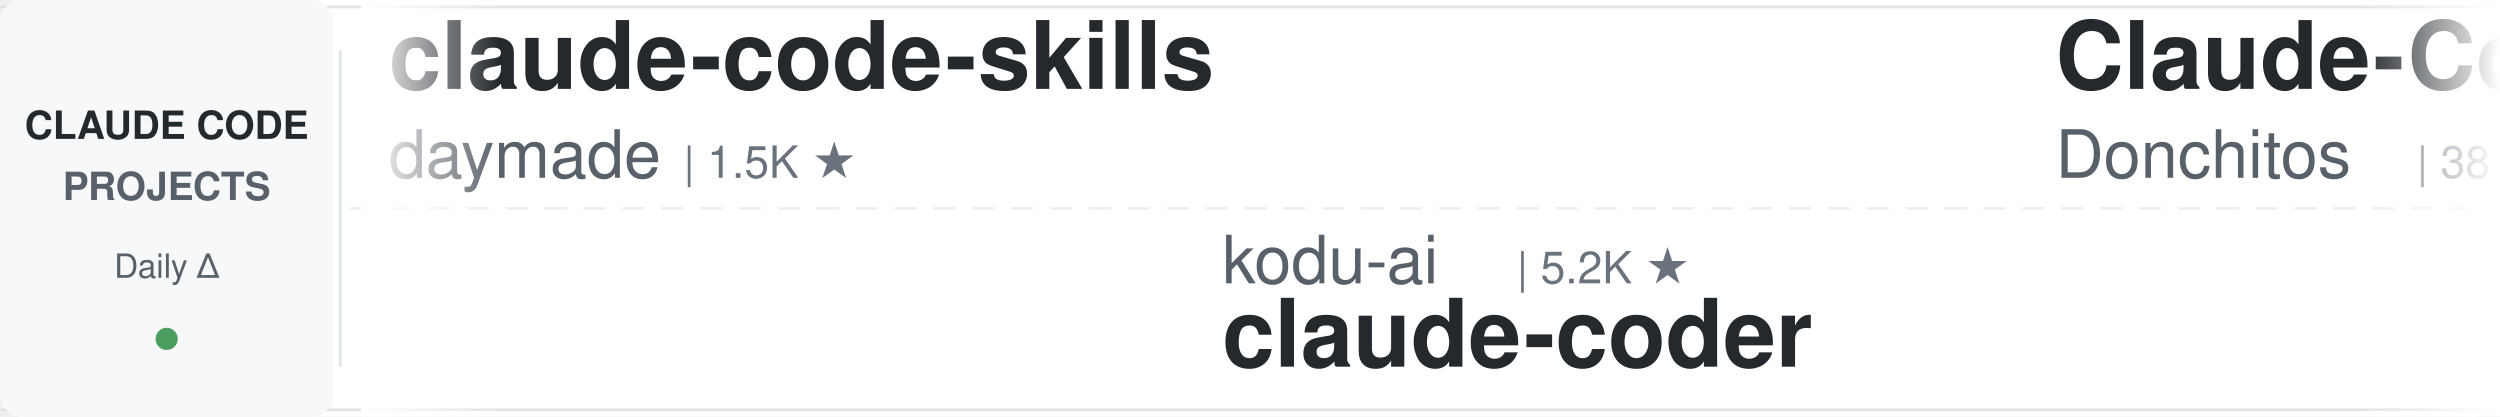
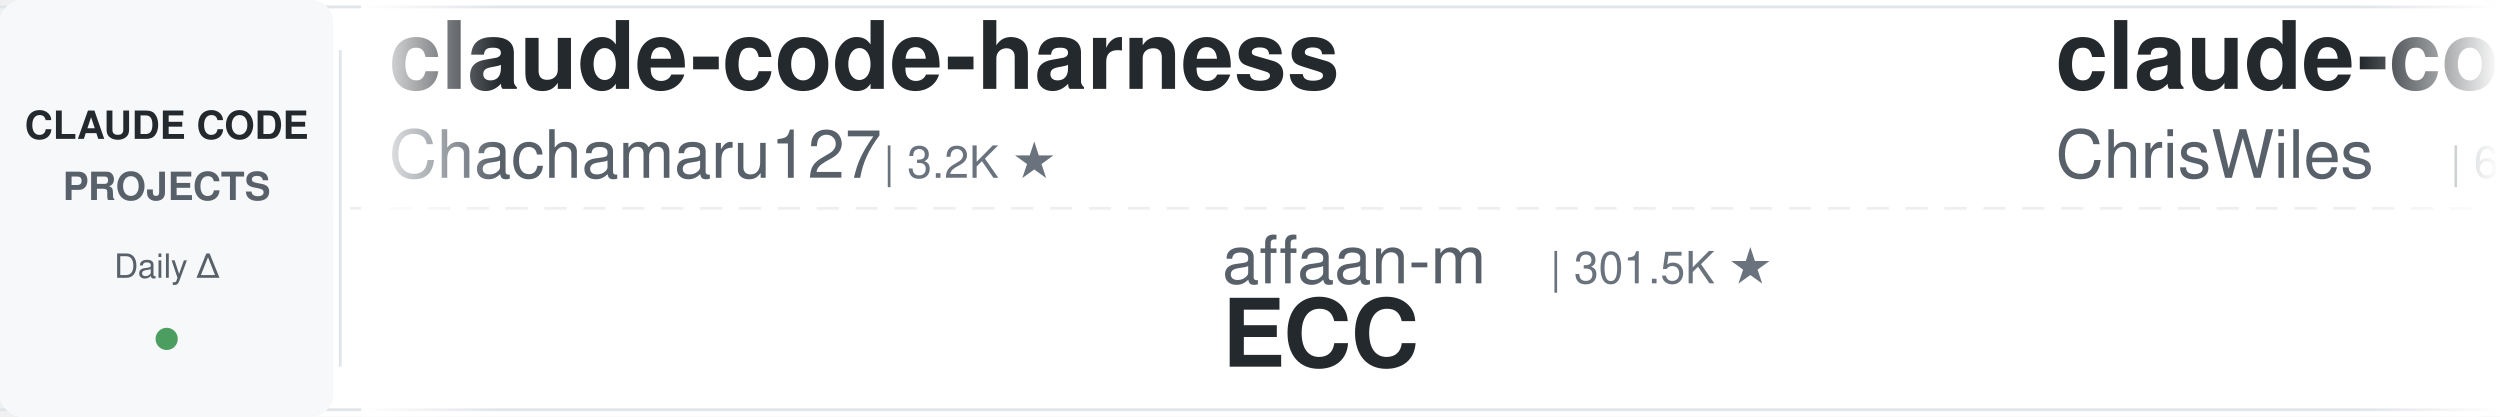
<svg xmlns="http://www.w3.org/2000/svg" width="900" height="150">
  <defs>
    <linearGradient id="leftFade" x1="0%" y1="0%" x2="100%" y2="0%">
      <stop offset="0%" style="stop-color:#ffffff;stop-opacity:1" />
      <stop offset="100%" style="stop-color:#ffffff;stop-opacity:0" />
    </linearGradient>
    <linearGradient id="rightFade" x1="0%" y1="0%" x2="100%" y2="0%">
      <stop offset="0%" style="stop-color:#ffffff;stop-opacity:0" />
      <stop offset="100%" style="stop-color:#ffffff;stop-opacity:1" />
    </linearGradient>
  </defs>
  <rect width="900" height="150" fill="#ffffff" rx="8" />
  <rect x="0" y="2" width="900" height="1" fill="#e1e4e8" />
  <rect x="0" y="147" width="900" height="1" fill="#e1e4e8" />
  <line x1="0" y1="75" x2="900" y2="75" stroke="#e1e4e8" stroke-width="1" stroke-dasharray="8 6" opacity="0.6" />
  <rect x="0" y="0" width="120" height="150" fill="#f6f8fa" rx="8" />
  <text x="60" y="50" font-family="-apple-system, BlinkMacSystemFont, 'Segoe UI', Helvetica, Arial, sans-serif" font-size="14" font-weight="600" fill="#24292e" text-anchor="middle">CLAUDE CODE</text>
  <text x="60" y="72" font-family="-apple-system, BlinkMacSystemFont, 'Segoe UI', Helvetica, Arial, sans-serif" font-size="14" font-weight="600" fill="#586069" text-anchor="middle">PROJECTS</text>
  <text x="60" y="100" font-family="-apple-system, BlinkMacSystemFont, 'Segoe UI', Helvetica, Arial, sans-serif" font-size="12" font-weight="500" fill="#586069" text-anchor="middle">Daily Δ</text>
  <circle cx="60" cy="122" r="4" fill="#22863a" opacity="0.8" />
  <rect x="122" y="18" width="1" height="114" fill="#e1e4e8" />
  <clipPath id="tickerClip">
    <rect x="130" y="0" width="770" height="150" />
  </clipPath>
  <g clip-path="url(#tickerClip)">
    <g id="tickerItems">
      <animateTransform attributeName="transform" attributeType="XML" type="translate" from="0 0" to="-3000 0" dur="54s" repeatCount="indefinite" />
      <g transform="translate(0, 0)">
-         <text x="140" y="32" font-family="-apple-system, BlinkMacSystemFont, 'Segoe UI', Helvetica, Arial, sans-serif" font-size="34" font-weight="600" fill="#24292e">claude-code-skills</text>
-         <text x="140" y="64" font-family="-apple-system, BlinkMacSystemFont, 'Segoe UI', Helvetica, Arial, sans-serif" font-size="24" font-weight="400" fill="#586069">daymade</text>
-         <text x="246" y="64" font-family="-apple-system, BlinkMacSystemFont, 'Segoe UI', Helvetica, Arial, sans-serif" font-size="16" font-weight="500" fill="#6a737d">| 1.5K ★</text>
+         <text x="140" y="32" font-family="-apple-system, BlinkMacSystemFont, 'Segoe UI', Helvetica, Arial, sans-serif" font-size="34" font-weight="600" fill="#24292e">claude-code-harness</text>
+         <text x="140" y="64" font-family="-apple-system, BlinkMacSystemFont, 'Segoe UI', Helvetica, Arial, sans-serif" font-size="24" font-weight="400" fill="#586069">Chachamaru127</text>
+         <text x="318" y="64" font-family="-apple-system, BlinkMacSystemFont, 'Segoe UI', Helvetica, Arial, sans-serif" font-size="16" font-weight="500" fill="#6a737d">| 3.2K ★</text>
      </g>
      <g transform="translate(300, 0)">
-         <text x="140" y="102" font-family="-apple-system, BlinkMacSystemFont, 'Segoe UI', Helvetica, Arial, sans-serif" font-size="24" font-weight="400" fill="#586069">kodu-ai</text>
-         <text x="246" y="102" font-family="-apple-system, BlinkMacSystemFont, 'Segoe UI', Helvetica, Arial, sans-serif" font-size="16" font-weight="500" fill="#6a737d">| 5.2K ★</text>
-         <text x="140" y="132" font-family="-apple-system, BlinkMacSystemFont, 'Segoe UI', Helvetica, Arial, sans-serif" font-size="34" font-weight="600" fill="#24292e">claude-coder</text>
+         <text x="140" y="102" font-family="-apple-system, BlinkMacSystemFont, 'Segoe UI', Helvetica, Arial, sans-serif" font-size="24" font-weight="400" fill="#586069">affaan-m</text>
+         <text x="258" y="102" font-family="-apple-system, BlinkMacSystemFont, 'Segoe UI', Helvetica, Arial, sans-serif" font-size="16" font-weight="500" fill="#6a737d">| 301.5K ★</text>
+         <text x="140" y="132" font-family="-apple-system, BlinkMacSystemFont, 'Segoe UI', Helvetica, Arial, sans-serif" font-size="34" font-weight="600" fill="#24292e">ECC</text>
      </g>
      <g transform="translate(600, 0)">
-         <text x="140" y="32" font-family="-apple-system, BlinkMacSystemFont, 'Segoe UI', Helvetica, Arial, sans-serif" font-size="34" font-weight="600" fill="#24292e">Claude-Code-Game-Studios</text>
-         <text x="140" y="64" font-family="-apple-system, BlinkMacSystemFont, 'Segoe UI', Helvetica, Arial, sans-serif" font-size="24" font-weight="400" fill="#586069">Donchitos</text>
-         <text x="270" y="64" font-family="-apple-system, BlinkMacSystemFont, 'Segoe UI', Helvetica, Arial, sans-serif" font-size="16" font-weight="500" fill="#6a737d">| 38.5K ★</text>
+         <text x="140" y="32" font-family="-apple-system, BlinkMacSystemFont, 'Segoe UI', Helvetica, Arial, sans-serif" font-size="34" font-weight="600" fill="#24292e">claude-code-showcase</text>
+         <text x="140" y="64" font-family="-apple-system, BlinkMacSystemFont, 'Segoe UI', Helvetica, Arial, sans-serif" font-size="24" font-weight="400" fill="#586069">ChrisWiles</text>
+         <text x="282" y="64" font-family="-apple-system, BlinkMacSystemFont, 'Segoe UI', Helvetica, Arial, sans-serif" font-size="16" font-weight="500" fill="#6a737d">| 6.1K ★</text>
      </g>
      <g transform="translate(900, 0)">
+         <text x="140" y="102" font-family="-apple-system, BlinkMacSystemFont, 'Segoe UI', Helvetica, Arial, sans-serif" font-size="24" font-weight="400" fill="#586069">centminmod</text>
+         <text x="282" y="102" font-family="-apple-system, BlinkMacSystemFont, 'Segoe UI', Helvetica, Arial, sans-serif" font-size="16" font-weight="500" fill="#6a737d">| 2.7K ★</text>
+         <text x="140" y="132" font-family="-apple-system, BlinkMacSystemFont, 'Segoe UI', Helvetica, Arial, sans-serif" font-size="34" font-weight="600" fill="#24292e">my-claude-code-setup</text>
+       </g>
+       <g transform="translate(1200, 0)">
+         <text x="140" y="32" font-family="-apple-system, BlinkMacSystemFont, 'Segoe UI', Helvetica, Arial, sans-serif" font-size="34" font-weight="600" fill="#24292e">system_prompts_leaks</text>
+         <text x="140" y="64" font-family="-apple-system, BlinkMacSystemFont, 'Segoe UI', Helvetica, Arial, sans-serif" font-size="24" font-weight="400" fill="#586069">asgeirtj</text>
+         <text x="258" y="64" font-family="-apple-system, BlinkMacSystemFont, 'Segoe UI', Helvetica, Arial, sans-serif" font-size="16" font-weight="500" fill="#6a737d">| 71.2K ★</text>
+       </g>
+       <g transform="translate(1500, 0)">
+         <text x="140" y="102" font-family="-apple-system, BlinkMacSystemFont, 'Segoe UI', Helvetica, Arial, sans-serif" font-size="24" font-weight="400" fill="#586069">LING71671</text>
+         <text x="270" y="102" font-family="-apple-system, BlinkMacSystemFont, 'Segoe UI', Helvetica, Arial, sans-serif" font-size="16" font-weight="500" fill="#6a737d">| 987 ★</text>
+         <text x="140" y="132" font-family="-apple-system, BlinkMacSystemFont, 'Segoe UI', Helvetica, Arial, sans-serif" font-size="34" font-weight="600" fill="#24292e">Open-ClaudeCode</text>
+       </g>
+       <g transform="translate(1800, 0)">
+         <text x="140" y="32" font-family="-apple-system, BlinkMacSystemFont, 'Segoe UI', Helvetica, Arial, sans-serif" font-size="34" font-weight="600" fill="#24292e">claude-code-engineering</text>
+         <text x="140" y="64" font-family="-apple-system, BlinkMacSystemFont, 'Segoe UI', Helvetica, Arial, sans-serif" font-size="24" font-weight="400" fill="#586069">huangjia2019</text>
+         <text x="306" y="64" font-family="-apple-system, BlinkMacSystemFont, 'Segoe UI', Helvetica, Arial, sans-serif" font-size="16" font-weight="500" fill="#6a737d">| 1.2K ★</text>
+       </g>
+       <g transform="translate(2100, 0)">
+         <text x="140" y="102" font-family="-apple-system, BlinkMacSystemFont, 'Segoe UI', Helvetica, Arial, sans-serif" font-size="24" font-weight="400" fill="#586069">xu-xiang</text>
+         <text x="258" y="102" font-family="-apple-system, BlinkMacSystemFont, 'Segoe UI', Helvetica, Arial, sans-serif" font-size="16" font-weight="500" fill="#6a737d">| 2.0K ★</text>
+         <text x="140" y="132" font-family="-apple-system, BlinkMacSystemFont, 'Segoe UI', Helvetica, Arial, sans-serif" font-size="34" font-weight="600" fill="#24292e">everything-claude-code-z...</text>
+       </g>
+       <g transform="translate(2400, 0)">
+         <text x="140" y="32" font-family="-apple-system, BlinkMacSystemFont, 'Segoe UI', Helvetica, Arial, sans-serif" font-size="34" font-weight="600" fill="#24292e">claude-code-book</text>
+         <text x="140" y="64" font-family="-apple-system, BlinkMacSystemFont, 'Segoe UI', Helvetica, Arial, sans-serif" font-size="24" font-weight="400" fill="#586069">lintsinghua</text>
+         <text x="294" y="64" font-family="-apple-system, BlinkMacSystemFont, 'Segoe UI', Helvetica, Arial, sans-serif" font-size="16" font-weight="500" fill="#6a737d">| 4.4K ★</text>
+       </g>
+       <g transform="translate(2700, 0)">
        <text x="140" y="102" font-family="-apple-system, BlinkMacSystemFont, 'Segoe UI', Helvetica, Arial, sans-serif" font-size="24" font-weight="400" fill="#586069">VoltAgent</text>
        <text x="270" y="102" font-family="-apple-system, BlinkMacSystemFont, 'Segoe UI', Helvetica, Arial, sans-serif" font-size="16" font-weight="500" fill="#6a737d">| 26.5K ★</text>
        <text x="140" y="132" font-family="-apple-system, BlinkMacSystemFont, 'Segoe UI', Helvetica, Arial, sans-serif" font-size="34" font-weight="600" fill="#24292e">awesome-claude-code-suba...</text>
      </g>
-       <g transform="translate(1200, 0)">
-         <text x="140" y="32" font-family="-apple-system, BlinkMacSystemFont, 'Segoe UI', Helvetica, Arial, sans-serif" font-size="34" font-weight="600" fill="#24292e">claude-code-prompts</text>
-         <text x="140" y="64" font-family="-apple-system, BlinkMacSystemFont, 'Segoe UI', Helvetica, Arial, sans-serif" font-size="24" font-weight="400" fill="#586069">repowise-dev</text>
-         <text x="306" y="64" font-family="-apple-system, BlinkMacSystemFont, 'Segoe UI', Helvetica, Arial, sans-serif" font-size="16" font-weight="500" fill="#6a737d">| 1.2K ★</text>
-       </g>
-       <g transform="translate(1500, 0)">
-         <text x="140" y="102" font-family="-apple-system, BlinkMacSystemFont, 'Segoe UI', Helvetica, Arial, sans-serif" font-size="24" font-weight="400" fill="#586069">anthropics</text>
-         <text x="282" y="102" font-family="-apple-system, BlinkMacSystemFont, 'Segoe UI', Helvetica, Arial, sans-serif" font-size="16" font-weight="500" fill="#6a737d">| 1.0K ★</text>
-         <text x="140" y="132" font-family="-apple-system, BlinkMacSystemFont, 'Segoe UI', Helvetica, Arial, sans-serif" font-size="34" font-weight="600" fill="#24292e">claude-code-base-action</text>
-       </g>
-       <g transform="translate(1800, 0)">
-         <text x="140" y="32" font-family="-apple-system, BlinkMacSystemFont, 'Segoe UI', Helvetica, Arial, sans-serif" font-size="34" font-weight="600" fill="#24292e">claude-code-tips</text>
-         <text x="140" y="64" font-family="-apple-system, BlinkMacSystemFont, 'Segoe UI', Helvetica, Arial, sans-serif" font-size="24" font-weight="400" fill="#586069">ykdojo</text>
-         <text x="234" y="64" font-family="-apple-system, BlinkMacSystemFont, 'Segoe UI', Helvetica, Arial, sans-serif" font-size="16" font-weight="500" fill="#6a737d">| 10.3K ★</text>
-       </g>
-       <g transform="translate(2100, 0)">
-         <text x="140" y="102" font-family="-apple-system, BlinkMacSystemFont, 'Segoe UI', Helvetica, Arial, sans-serif" font-size="24" font-weight="400" fill="#586069">SeemSeam</text>
-         <text x="258" y="102" font-family="-apple-system, BlinkMacSystemFont, 'Segoe UI', Helvetica, Arial, sans-serif" font-size="16" font-weight="500" fill="#6a737d">| 3.6K ★</text>
-         <text x="140" y="132" font-family="-apple-system, BlinkMacSystemFont, 'Segoe UI', Helvetica, Arial, sans-serif" font-size="34" font-weight="600" fill="#24292e">claude_codex_bridge</text>
-       </g>
-       <g transform="translate(2400, 0)">
-         <text x="140" y="32" font-family="-apple-system, BlinkMacSystemFont, 'Segoe UI', Helvetica, Arial, sans-serif" font-size="34" font-weight="600" fill="#24292e">everything-claude-code</text>
-         <text x="140" y="64" font-family="-apple-system, BlinkMacSystemFont, 'Segoe UI', Helvetica, Arial, sans-serif" font-size="24" font-weight="400" fill="#586069">WorldFlowAI</text>
-         <text x="294" y="64" font-family="-apple-system, BlinkMacSystemFont, 'Segoe UI', Helvetica, Arial, sans-serif" font-size="16" font-weight="500" fill="#6a737d">| 6.3K ★</text>
-       </g>
-       <g transform="translate(2700, 0)">
-         <text x="140" y="102" font-family="-apple-system, BlinkMacSystemFont, 'Segoe UI', Helvetica, Arial, sans-serif" font-size="24" font-weight="400" fill="#586069">shanraisshan</text>
-         <text x="306" y="102" font-family="-apple-system, BlinkMacSystemFont, 'Segoe UI', Helvetica, Arial, sans-serif" font-size="16" font-weight="500" fill="#6a737d">| 69.0K ★</text>
-         <text x="140" y="132" font-family="-apple-system, BlinkMacSystemFont, 'Segoe UI', Helvetica, Arial, sans-serif" font-size="34" font-weight="600" fill="#24292e">claude-code-best-practic...</text>
-       </g>
      <g transform="translate(3000, 0)">
-         <text x="140" y="32" font-family="-apple-system, BlinkMacSystemFont, 'Segoe UI', Helvetica, Arial, sans-serif" font-size="34" font-weight="600" fill="#24292e">claude-code-skills</text>
-         <text x="140" y="64" font-family="-apple-system, BlinkMacSystemFont, 'Segoe UI', Helvetica, Arial, sans-serif" font-size="24" font-weight="400" fill="#586069">daymade</text>
-         <text x="246" y="64" font-family="-apple-system, BlinkMacSystemFont, 'Segoe UI', Helvetica, Arial, sans-serif" font-size="16" font-weight="500" fill="#6a737d">| 1.5K ★</text>
+         <text x="140" y="32" font-family="-apple-system, BlinkMacSystemFont, 'Segoe UI', Helvetica, Arial, sans-serif" font-size="34" font-weight="600" fill="#24292e">claude-code-harness</text>
+         <text x="140" y="64" font-family="-apple-system, BlinkMacSystemFont, 'Segoe UI', Helvetica, Arial, sans-serif" font-size="24" font-weight="400" fill="#586069">Chachamaru127</text>
+         <text x="318" y="64" font-family="-apple-system, BlinkMacSystemFont, 'Segoe UI', Helvetica, Arial, sans-serif" font-size="16" font-weight="500" fill="#6a737d">| 3.2K ★</text>
      </g>
      <g transform="translate(3300, 0)">
-         <text x="140" y="102" font-family="-apple-system, BlinkMacSystemFont, 'Segoe UI', Helvetica, Arial, sans-serif" font-size="24" font-weight="400" fill="#586069">kodu-ai</text>
-         <text x="246" y="102" font-family="-apple-system, BlinkMacSystemFont, 'Segoe UI', Helvetica, Arial, sans-serif" font-size="16" font-weight="500" fill="#6a737d">| 5.2K ★</text>
-         <text x="140" y="132" font-family="-apple-system, BlinkMacSystemFont, 'Segoe UI', Helvetica, Arial, sans-serif" font-size="34" font-weight="600" fill="#24292e">claude-coder</text>
+         <text x="140" y="102" font-family="-apple-system, BlinkMacSystemFont, 'Segoe UI', Helvetica, Arial, sans-serif" font-size="24" font-weight="400" fill="#586069">affaan-m</text>
+         <text x="258" y="102" font-family="-apple-system, BlinkMacSystemFont, 'Segoe UI', Helvetica, Arial, sans-serif" font-size="16" font-weight="500" fill="#6a737d">| 301.5K ★</text>
+         <text x="140" y="132" font-family="-apple-system, BlinkMacSystemFont, 'Segoe UI', Helvetica, Arial, sans-serif" font-size="34" font-weight="600" fill="#24292e">ECC</text>
      </g>
      <g transform="translate(3600, 0)">
-         <text x="140" y="32" font-family="-apple-system, BlinkMacSystemFont, 'Segoe UI', Helvetica, Arial, sans-serif" font-size="34" font-weight="600" fill="#24292e">Claude-Code-Game-Studios</text>
-         <text x="140" y="64" font-family="-apple-system, BlinkMacSystemFont, 'Segoe UI', Helvetica, Arial, sans-serif" font-size="24" font-weight="400" fill="#586069">Donchitos</text>
-         <text x="270" y="64" font-family="-apple-system, BlinkMacSystemFont, 'Segoe UI', Helvetica, Arial, sans-serif" font-size="16" font-weight="500" fill="#6a737d">| 38.5K ★</text>
+         <text x="140" y="32" font-family="-apple-system, BlinkMacSystemFont, 'Segoe UI', Helvetica, Arial, sans-serif" font-size="34" font-weight="600" fill="#24292e">claude-code-showcase</text>
+         <text x="140" y="64" font-family="-apple-system, BlinkMacSystemFont, 'Segoe UI', Helvetica, Arial, sans-serif" font-size="24" font-weight="400" fill="#586069">ChrisWiles</text>
+         <text x="282" y="64" font-family="-apple-system, BlinkMacSystemFont, 'Segoe UI', Helvetica, Arial, sans-serif" font-size="16" font-weight="500" fill="#6a737d">| 6.1K ★</text>
      </g>
      <g transform="translate(3900, 0)">
-         <text x="140" y="102" font-family="-apple-system, BlinkMacSystemFont, 'Segoe UI', Helvetica, Arial, sans-serif" font-size="24" font-weight="400" fill="#586069">VoltAgent</text>
-         <text x="270" y="102" font-family="-apple-system, BlinkMacSystemFont, 'Segoe UI', Helvetica, Arial, sans-serif" font-size="16" font-weight="500" fill="#6a737d">| 26.5K ★</text>
-         <text x="140" y="132" font-family="-apple-system, BlinkMacSystemFont, 'Segoe UI', Helvetica, Arial, sans-serif" font-size="34" font-weight="600" fill="#24292e">awesome-claude-code-suba...</text>
+         <text x="140" y="102" font-family="-apple-system, BlinkMacSystemFont, 'Segoe UI', Helvetica, Arial, sans-serif" font-size="24" font-weight="400" fill="#586069">centminmod</text>
+         <text x="282" y="102" font-family="-apple-system, BlinkMacSystemFont, 'Segoe UI', Helvetica, Arial, sans-serif" font-size="16" font-weight="500" fill="#6a737d">| 2.7K ★</text>
+         <text x="140" y="132" font-family="-apple-system, BlinkMacSystemFont, 'Segoe UI', Helvetica, Arial, sans-serif" font-size="34" font-weight="600" fill="#24292e">my-claude-code-setup</text>
      </g>
    </g>
  </g>
  <rect x="130" y="0" width="50" height="150" fill="url(#leftFade)" />
  <rect x="850" y="0" width="50" height="150" fill="url(#rightFade)" />
</svg>
